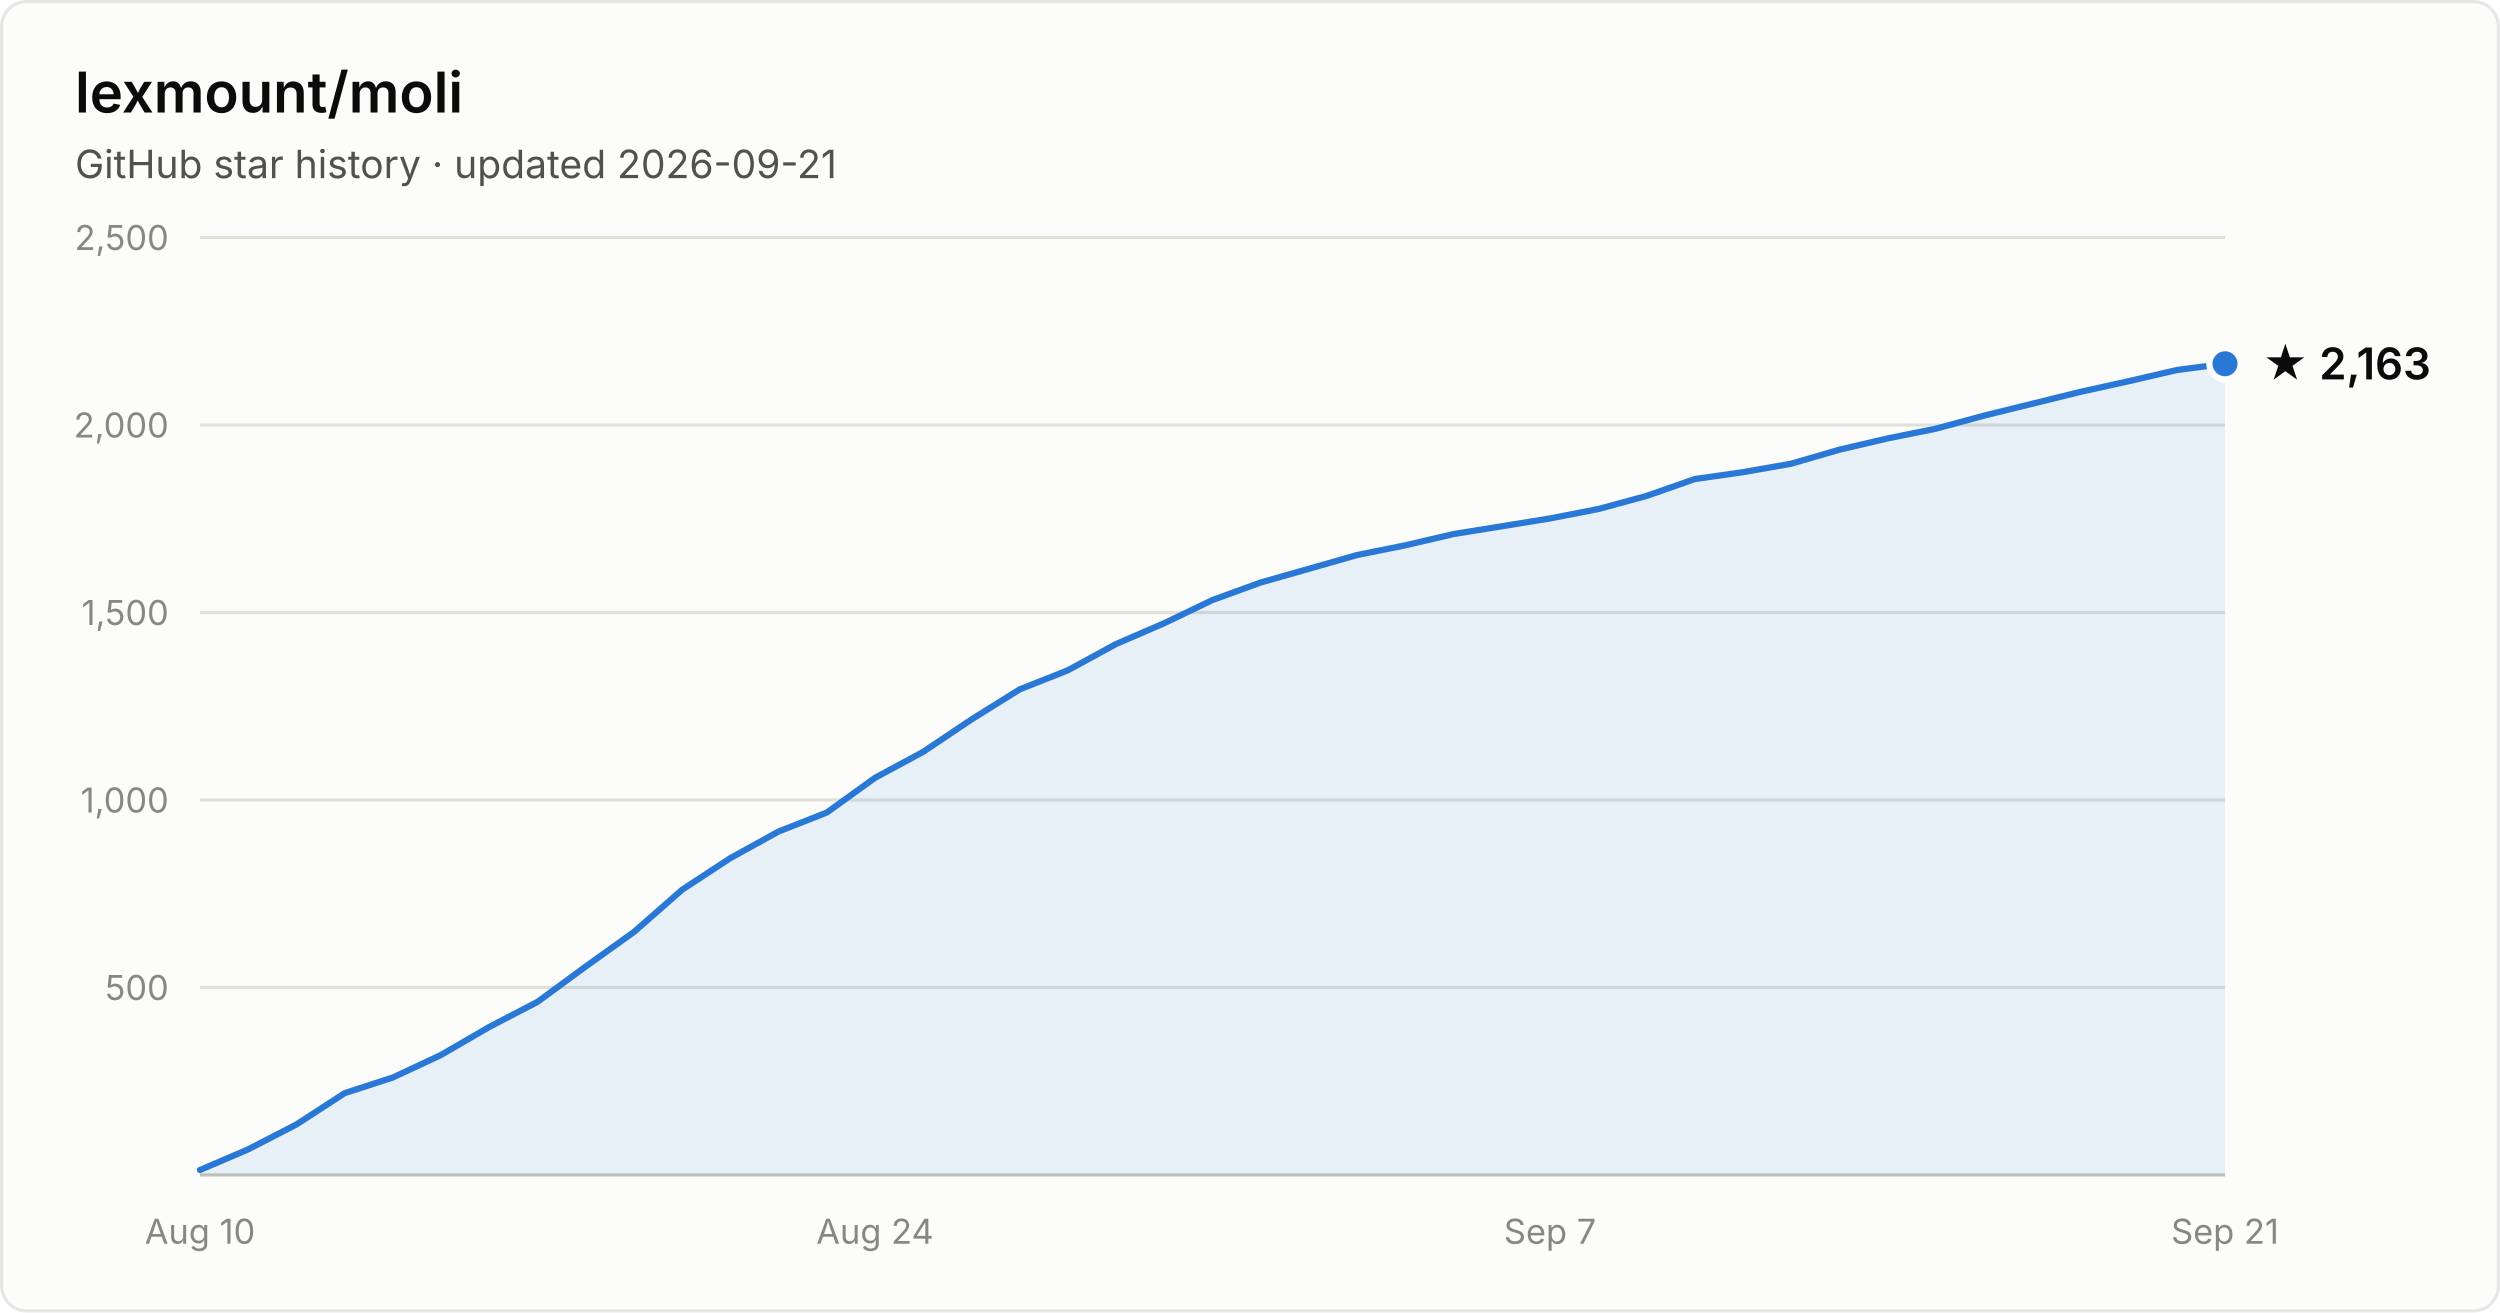
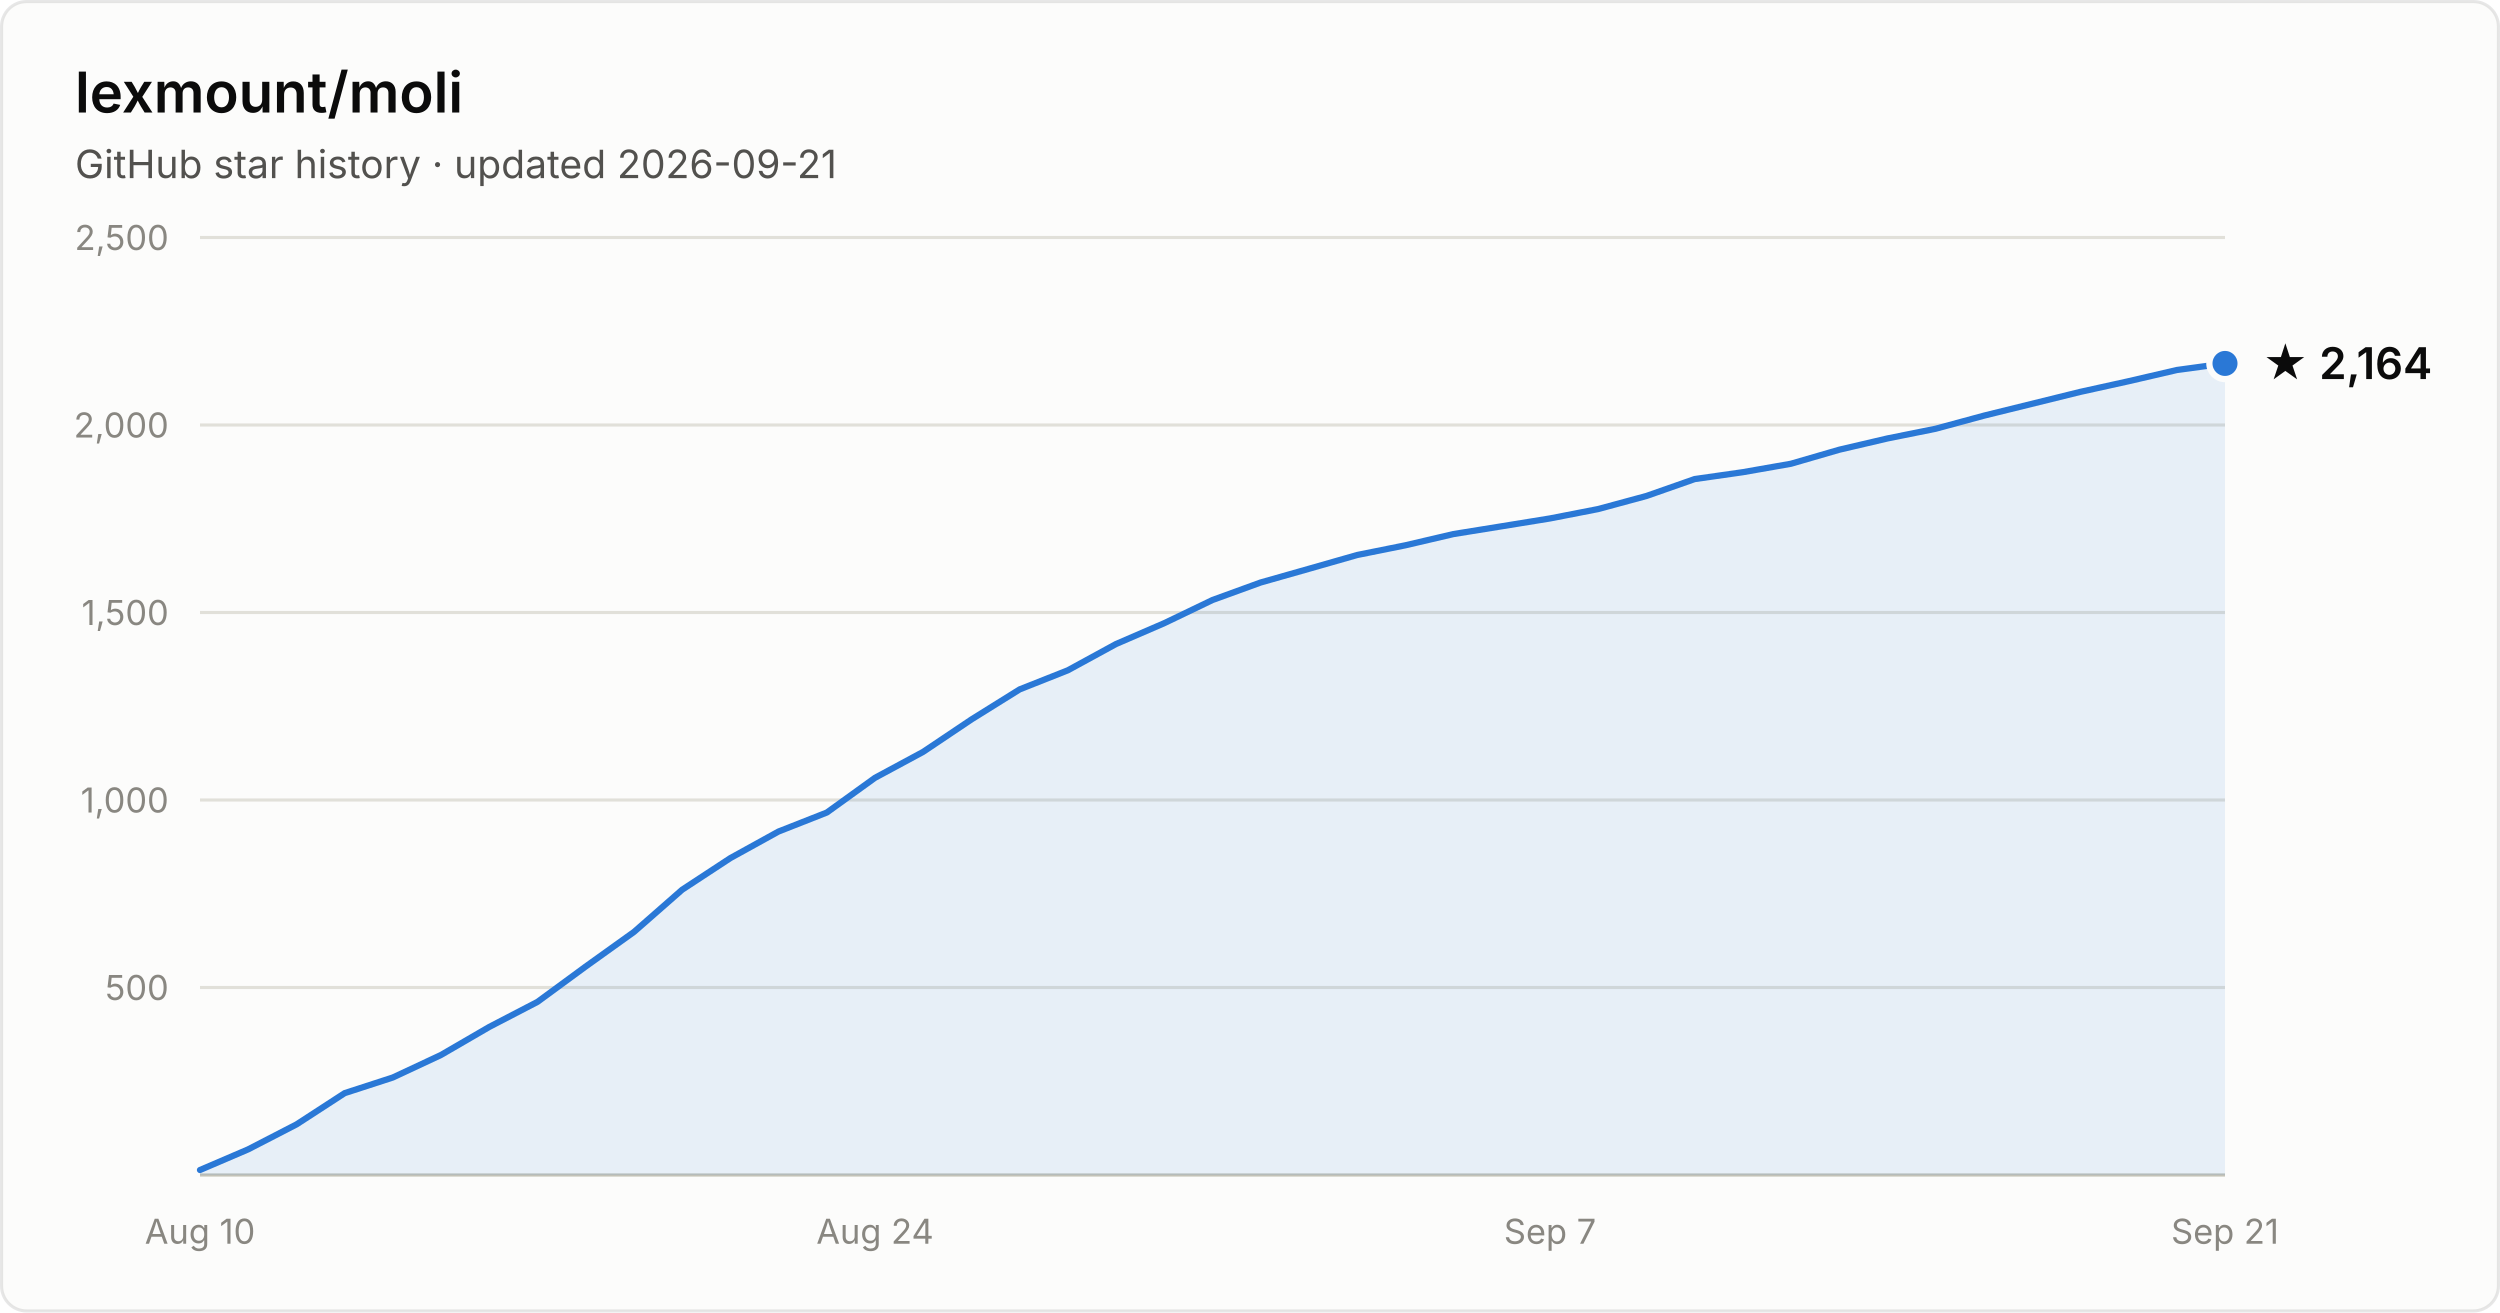
- <svg xmlns="http://www.w3.org/2000/svg" width="800" height="420" viewBox="0 0 800 420" font-family="system-ui, -apple-system, Segoe UI, sans-serif" role="img" aria-label="Star history of lexmount/moli: 2,163 stars as of 2026-09-21">
+ <svg xmlns="http://www.w3.org/2000/svg" width="800" height="420" viewBox="0 0 800 420" font-family="system-ui, -apple-system, Segoe UI, sans-serif" role="img" aria-label="Star history of lexmount/moli: 2,164 stars as of 2026-09-21">
  <rect x="0.5" y="0.5" width="799" height="419" rx="8" fill="#fcfcfb" stroke="rgba(11,11,11,0.10)" />
  <text x="24" y="36" fill="#0b0b0b" font-size="18" font-weight="600">lexmount/moli</text>
  <text x="24" y="57" fill="#52514e" font-size="12.5">GitHub star history · updated 2026-09-21</text>
  <line x1="64" y1="316.0" x2="712" y2="316.0" stroke="#e1e0d9" stroke-width="1" />
  <text x="54" y="320.0" text-anchor="end" fill="#898781" font-size="11" style="font-variant-numeric:tabular-nums">500</text>
  <line x1="64" y1="256.0" x2="712" y2="256.0" stroke="#e1e0d9" stroke-width="1" />
  <text x="54" y="260.0" text-anchor="end" fill="#898781" font-size="11" style="font-variant-numeric:tabular-nums">1,000</text>
  <line x1="64" y1="196.0" x2="712" y2="196.0" stroke="#e1e0d9" stroke-width="1" />
  <text x="54" y="200.0" text-anchor="end" fill="#898781" font-size="11" style="font-variant-numeric:tabular-nums">1,500</text>
  <line x1="64" y1="136.0" x2="712" y2="136.0" stroke="#e1e0d9" stroke-width="1" />
  <text x="54" y="140.0" text-anchor="end" fill="#898781" font-size="11" style="font-variant-numeric:tabular-nums">2,000</text>
  <line x1="64" y1="76.0" x2="712" y2="76.0" stroke="#e1e0d9" stroke-width="1" />
  <text x="54" y="80.0" text-anchor="end" fill="#898781" font-size="11" style="font-variant-numeric:tabular-nums">2,500</text>
  <line x1="64" y1="376" x2="712" y2="376" stroke="#c3c2b7" stroke-width="1" />
  <text x="64.0" y="398" text-anchor="middle" fill="#898781" font-size="11" style="font-variant-numeric:tabular-nums">Aug 10</text>
  <text x="280.0" y="398" text-anchor="middle" fill="#898781" font-size="11" style="font-variant-numeric:tabular-nums">Aug 24</text>
  <text x="496.0" y="398" text-anchor="middle" fill="#898781" font-size="11" style="font-variant-numeric:tabular-nums">Sep 7</text>
  <text x="712.0" y="398" text-anchor="middle" fill="#898781" font-size="11" style="font-variant-numeric:tabular-nums">Sep 21</text>
-   <path d="M64.0 374.4 L79.4 367.8 L94.9 359.8 L110.3 349.8 L125.7 344.8 L141.1 337.6 L156.6 328.6 L172.0 320.6 L187.4 309.3 L202.9 298.2 L218.3 284.7 L233.7 274.6 L249.1 266.1 L264.6 260.0 L280.0 248.9 L295.4 240.6 L310.9 230.2 L326.3 220.6 L341.7 214.5 L357.1 206.1 L372.6 199.4 L388.0 192.0 L403.4 186.4 L418.9 182.0 L434.3 177.6 L449.7 174.5 L465.1 170.9 L480.6 168.4 L496.0 165.9 L511.4 162.9 L526.9 158.7 L542.3 153.3 L557.7 151.1 L573.1 148.4 L588.6 143.9 L604.0 140.3 L619.4 137.2 L634.9 133.0 L650.3 129.2 L665.7 125.4 L681.1 122.0 L696.6 118.4 L712.0 116.4 L712.0 376 L64.0 376 Z" fill="#2a78d6" fill-opacity="0.1" />
-   <path d="M64.0 374.4 L79.4 367.8 L94.9 359.8 L110.3 349.8 L125.7 344.8 L141.1 337.6 L156.6 328.6 L172.0 320.6 L187.4 309.3 L202.9 298.2 L218.3 284.7 L233.7 274.6 L249.1 266.1 L264.6 260.0 L280.0 248.9 L295.4 240.6 L310.9 230.2 L326.3 220.6 L341.7 214.5 L357.1 206.1 L372.6 199.4 L388.0 192.0 L403.4 186.4 L418.9 182.0 L434.3 177.6 L449.7 174.5 L465.1 170.9 L480.6 168.4 L496.0 165.9 L511.4 162.9 L526.9 158.7 L542.3 153.3 L557.7 151.1 L573.1 148.4 L588.6 143.9 L604.0 140.3 L619.4 137.2 L634.9 133.0 L650.3 129.2 L665.7 125.4 L681.1 122.0 L696.6 118.4 L712.0 116.4" fill="none" stroke="#2a78d6" stroke-width="2" stroke-linejoin="round" stroke-linecap="round" />
-   <circle cx="712.0" cy="116.4" r="5" fill="#2a78d6" stroke="#fcfcfb" stroke-width="2" />
-   <text x="724.0" y="121.4" fill="#0b0b0b" font-size="14" font-weight="600">★ 2,163</text>
+   <path d="M64.0 374.4 L79.4 367.8 L94.9 359.8 L110.3 349.8 L125.7 344.8 L141.1 337.6 L156.6 328.6 L172.0 320.6 L187.4 309.3 L202.9 298.2 L218.3 284.7 L233.7 274.6 L249.1 266.1 L264.6 260.0 L280.0 248.9 L295.4 240.6 L310.9 230.2 L326.3 220.6 L341.7 214.5 L357.1 206.1 L372.6 199.4 L388.0 192.0 L403.4 186.4 L418.9 182.0 L434.3 177.6 L449.7 174.5 L465.1 170.9 L480.6 168.4 L496.0 165.9 L511.4 162.9 L526.9 158.7 L542.3 153.3 L557.7 151.1 L573.1 148.4 L588.6 143.9 L604.0 140.3 L619.4 137.2 L634.9 133.0 L650.3 129.2 L665.7 125.4 L681.1 122.0 L696.6 118.4 L712.0 116.3 L712.0 376 L64.0 376 Z" fill="#2a78d6" fill-opacity="0.1" />
+   <path d="M64.0 374.4 L79.4 367.8 L94.9 359.8 L110.3 349.8 L125.7 344.8 L141.1 337.6 L156.6 328.6 L172.0 320.6 L187.4 309.3 L202.9 298.2 L218.3 284.7 L233.7 274.6 L249.1 266.1 L264.6 260.0 L280.0 248.9 L295.4 240.6 L310.9 230.2 L326.3 220.6 L341.7 214.5 L357.1 206.1 L372.6 199.4 L388.0 192.0 L403.4 186.4 L418.9 182.0 L434.3 177.6 L449.7 174.5 L465.1 170.9 L480.6 168.4 L496.0 165.9 L511.4 162.9 L526.9 158.7 L542.3 153.3 L557.7 151.1 L573.1 148.4 L588.6 143.9 L604.0 140.3 L619.4 137.2 L634.9 133.0 L650.3 129.2 L665.7 125.4 L681.1 122.0 L696.6 118.4 L712.0 116.3" fill="none" stroke="#2a78d6" stroke-width="2" stroke-linejoin="round" stroke-linecap="round" />
+   <circle cx="712.0" cy="116.3" r="5" fill="#2a78d6" stroke="#fcfcfb" stroke-width="2" />
+   <text x="724.0" y="121.3" fill="#0b0b0b" font-size="14" font-weight="600">★ 2,164</text>
</svg>
